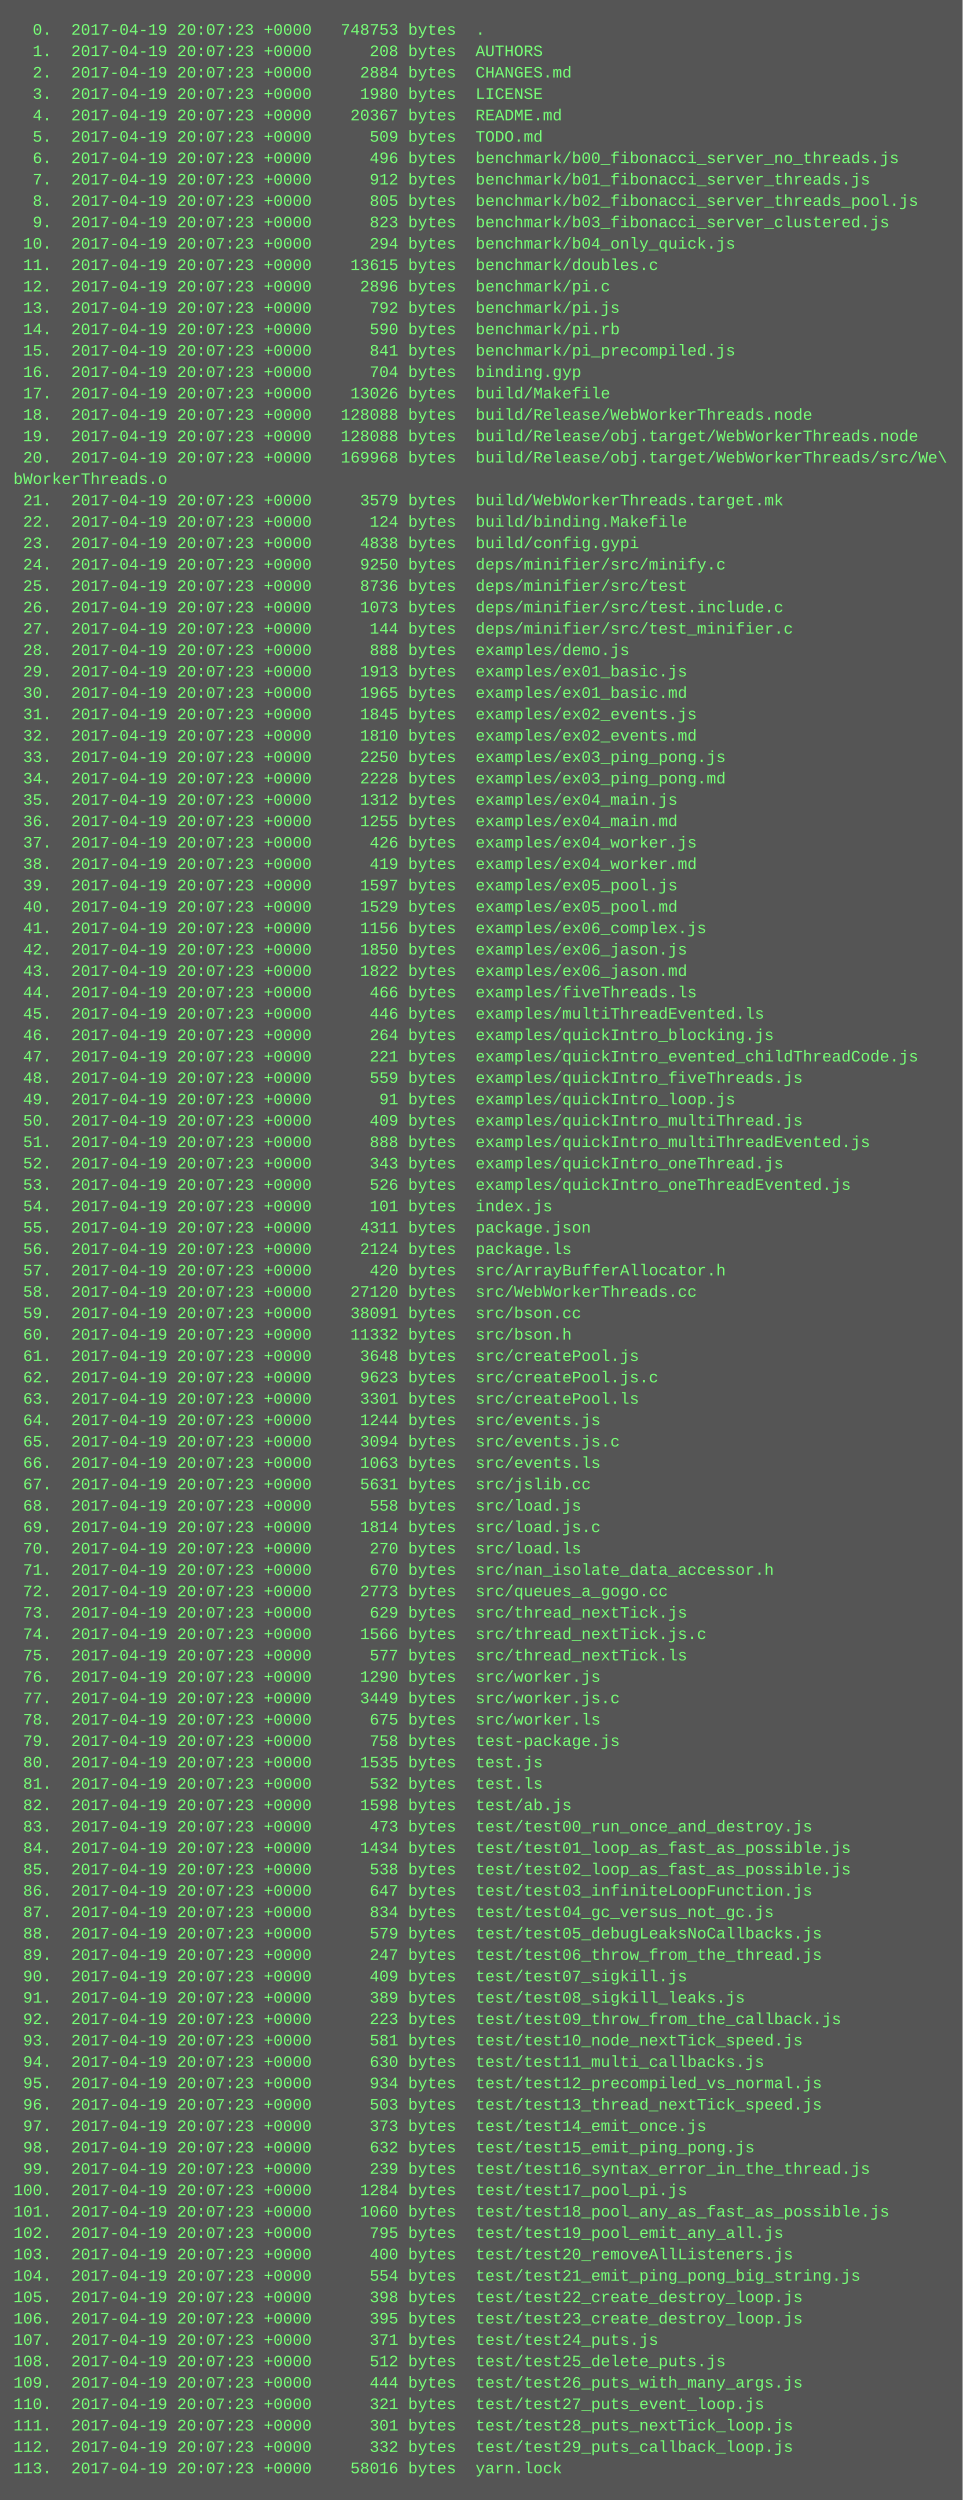
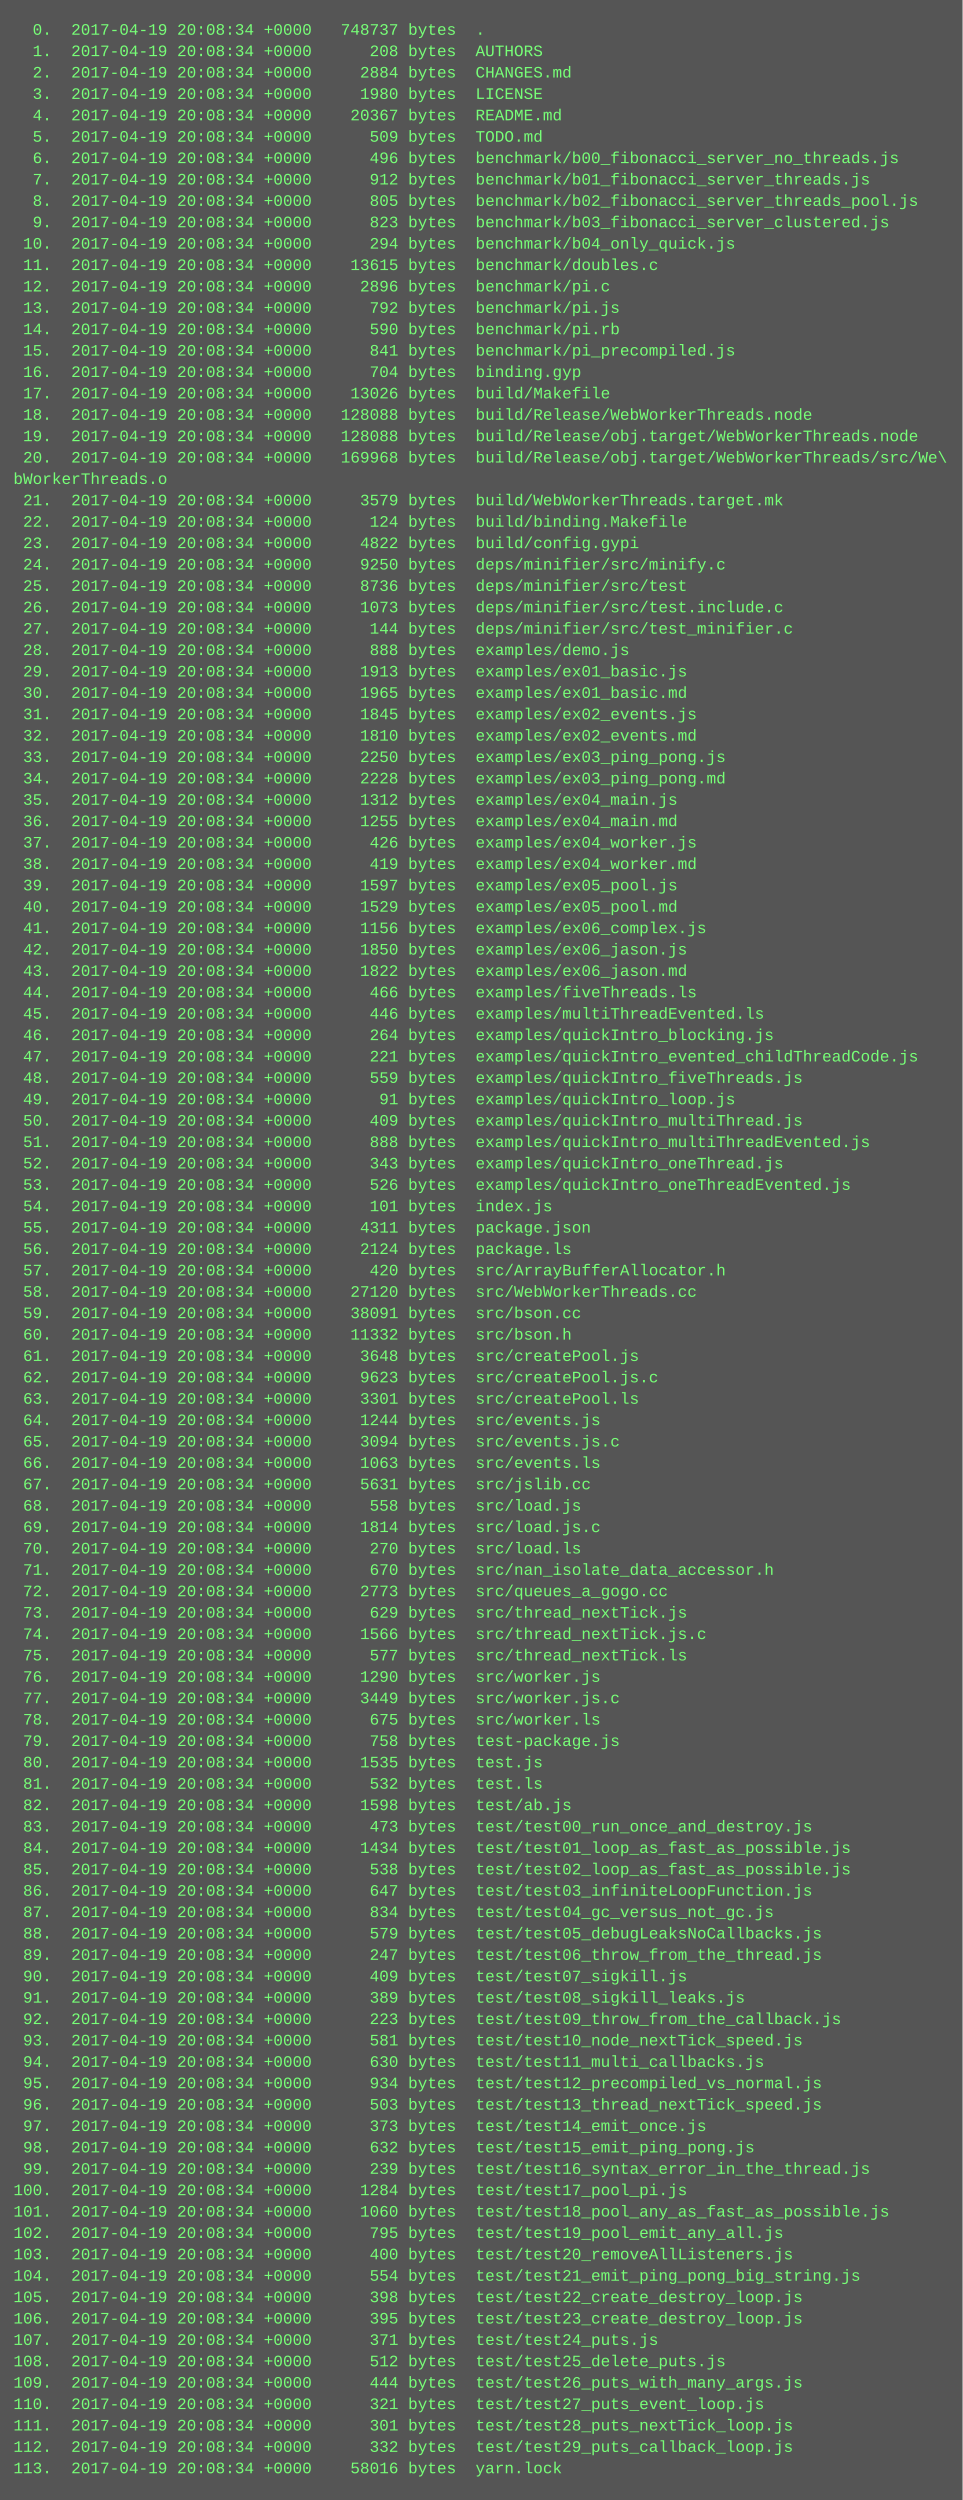
<svg xmlns="http://www.w3.org/2000/svg" height="1870" width="720">
  <rect height="1870" fill="#555" width="720" />
  <text fill="#7f7" font-family="Courier New" font-size="12" xml:space="preserve">
-     <tspan x="10" y="26">  0.  2017-04-19 20:07:23 +0000   748753 bytes  .</tspan>
-     <tspan x="10" y="42">  1.  2017-04-19 20:07:23 +0000      208 bytes  AUTHORS</tspan>
-     <tspan x="10" y="58">  2.  2017-04-19 20:07:23 +0000     2884 bytes  CHANGES.md</tspan>
-     <tspan x="10" y="74">  3.  2017-04-19 20:07:23 +0000     1980 bytes  LICENSE</tspan>
-     <tspan x="10" y="90">  4.  2017-04-19 20:07:23 +0000    20367 bytes  README.md</tspan>
-     <tspan x="10" y="106">  5.  2017-04-19 20:07:23 +0000      509 bytes  TODO.md</tspan>
-     <tspan x="10" y="122">  6.  2017-04-19 20:07:23 +0000      496 bytes  benchmark/b00_fibonacci_server_no_threads.js</tspan>
-     <tspan x="10" y="138">  7.  2017-04-19 20:07:23 +0000      912 bytes  benchmark/b01_fibonacci_server_threads.js</tspan>
-     <tspan x="10" y="154">  8.  2017-04-19 20:07:23 +0000      805 bytes  benchmark/b02_fibonacci_server_threads_pool.js</tspan>
-     <tspan x="10" y="170">  9.  2017-04-19 20:07:23 +0000      823 bytes  benchmark/b03_fibonacci_server_clustered.js</tspan>
-     <tspan x="10" y="186"> 10.  2017-04-19 20:07:23 +0000      294 bytes  benchmark/b04_only_quick.js</tspan>
-     <tspan x="10" y="202"> 11.  2017-04-19 20:07:23 +0000    13615 bytes  benchmark/doubles.c</tspan>
-     <tspan x="10" y="218"> 12.  2017-04-19 20:07:23 +0000     2896 bytes  benchmark/pi.c</tspan>
-     <tspan x="10" y="234"> 13.  2017-04-19 20:07:23 +0000      792 bytes  benchmark/pi.js</tspan>
-     <tspan x="10" y="250"> 14.  2017-04-19 20:07:23 +0000      590 bytes  benchmark/pi.rb</tspan>
-     <tspan x="10" y="266"> 15.  2017-04-19 20:07:23 +0000      841 bytes  benchmark/pi_precompiled.js</tspan>
-     <tspan x="10" y="282"> 16.  2017-04-19 20:07:23 +0000      704 bytes  binding.gyp</tspan>
-     <tspan x="10" y="298"> 17.  2017-04-19 20:07:23 +0000    13026 bytes  build/Makefile</tspan>
-     <tspan x="10" y="314"> 18.  2017-04-19 20:07:23 +0000   128088 bytes  build/Release/WebWorkerThreads.node</tspan>
-     <tspan x="10" y="330"> 19.  2017-04-19 20:07:23 +0000   128088 bytes  build/Release/obj.target/WebWorkerThreads.node</tspan>
-     <tspan x="10" y="346"> 20.  2017-04-19 20:07:23 +0000   169968 bytes  build/Release/obj.target/WebWorkerThreads/src/We\</tspan>
+     <tspan x="10" y="26">  0.  2017-04-19 20:08:34 +0000   748737 bytes  .</tspan>
+     <tspan x="10" y="42">  1.  2017-04-19 20:08:34 +0000      208 bytes  AUTHORS</tspan>
+     <tspan x="10" y="58">  2.  2017-04-19 20:08:34 +0000     2884 bytes  CHANGES.md</tspan>
+     <tspan x="10" y="74">  3.  2017-04-19 20:08:34 +0000     1980 bytes  LICENSE</tspan>
+     <tspan x="10" y="90">  4.  2017-04-19 20:08:34 +0000    20367 bytes  README.md</tspan>
+     <tspan x="10" y="106">  5.  2017-04-19 20:08:34 +0000      509 bytes  TODO.md</tspan>
+     <tspan x="10" y="122">  6.  2017-04-19 20:08:34 +0000      496 bytes  benchmark/b00_fibonacci_server_no_threads.js</tspan>
+     <tspan x="10" y="138">  7.  2017-04-19 20:08:34 +0000      912 bytes  benchmark/b01_fibonacci_server_threads.js</tspan>
+     <tspan x="10" y="154">  8.  2017-04-19 20:08:34 +0000      805 bytes  benchmark/b02_fibonacci_server_threads_pool.js</tspan>
+     <tspan x="10" y="170">  9.  2017-04-19 20:08:34 +0000      823 bytes  benchmark/b03_fibonacci_server_clustered.js</tspan>
+     <tspan x="10" y="186"> 10.  2017-04-19 20:08:34 +0000      294 bytes  benchmark/b04_only_quick.js</tspan>
+     <tspan x="10" y="202"> 11.  2017-04-19 20:08:34 +0000    13615 bytes  benchmark/doubles.c</tspan>
+     <tspan x="10" y="218"> 12.  2017-04-19 20:08:34 +0000     2896 bytes  benchmark/pi.c</tspan>
+     <tspan x="10" y="234"> 13.  2017-04-19 20:08:34 +0000      792 bytes  benchmark/pi.js</tspan>
+     <tspan x="10" y="250"> 14.  2017-04-19 20:08:34 +0000      590 bytes  benchmark/pi.rb</tspan>
+     <tspan x="10" y="266"> 15.  2017-04-19 20:08:34 +0000      841 bytes  benchmark/pi_precompiled.js</tspan>
+     <tspan x="10" y="282"> 16.  2017-04-19 20:08:34 +0000      704 bytes  binding.gyp</tspan>
+     <tspan x="10" y="298"> 17.  2017-04-19 20:08:34 +0000    13026 bytes  build/Makefile</tspan>
+     <tspan x="10" y="314"> 18.  2017-04-19 20:08:34 +0000   128088 bytes  build/Release/WebWorkerThreads.node</tspan>
+     <tspan x="10" y="330"> 19.  2017-04-19 20:08:34 +0000   128088 bytes  build/Release/obj.target/WebWorkerThreads.node</tspan>
+     <tspan x="10" y="346"> 20.  2017-04-19 20:08:34 +0000   169968 bytes  build/Release/obj.target/WebWorkerThreads/src/We\</tspan>
    <tspan x="10" y="362">bWorkerThreads.o</tspan>
-     <tspan x="10" y="378"> 21.  2017-04-19 20:07:23 +0000     3579 bytes  build/WebWorkerThreads.target.mk</tspan>
-     <tspan x="10" y="394"> 22.  2017-04-19 20:07:23 +0000      124 bytes  build/binding.Makefile</tspan>
-     <tspan x="10" y="410"> 23.  2017-04-19 20:07:23 +0000     4838 bytes  build/config.gypi</tspan>
-     <tspan x="10" y="426"> 24.  2017-04-19 20:07:23 +0000     9250 bytes  deps/minifier/src/minify.c</tspan>
-     <tspan x="10" y="442"> 25.  2017-04-19 20:07:23 +0000     8736 bytes  deps/minifier/src/test</tspan>
-     <tspan x="10" y="458"> 26.  2017-04-19 20:07:23 +0000     1073 bytes  deps/minifier/src/test.include.c</tspan>
-     <tspan x="10" y="474"> 27.  2017-04-19 20:07:23 +0000      144 bytes  deps/minifier/src/test_minifier.c</tspan>
-     <tspan x="10" y="490"> 28.  2017-04-19 20:07:23 +0000      888 bytes  examples/demo.js</tspan>
-     <tspan x="10" y="506"> 29.  2017-04-19 20:07:23 +0000     1913 bytes  examples/ex01_basic.js</tspan>
-     <tspan x="10" y="522"> 30.  2017-04-19 20:07:23 +0000     1965 bytes  examples/ex01_basic.md</tspan>
-     <tspan x="10" y="538"> 31.  2017-04-19 20:07:23 +0000     1845 bytes  examples/ex02_events.js</tspan>
-     <tspan x="10" y="554"> 32.  2017-04-19 20:07:23 +0000     1810 bytes  examples/ex02_events.md</tspan>
-     <tspan x="10" y="570"> 33.  2017-04-19 20:07:23 +0000     2250 bytes  examples/ex03_ping_pong.js</tspan>
-     <tspan x="10" y="586"> 34.  2017-04-19 20:07:23 +0000     2228 bytes  examples/ex03_ping_pong.md</tspan>
-     <tspan x="10" y="602"> 35.  2017-04-19 20:07:23 +0000     1312 bytes  examples/ex04_main.js</tspan>
-     <tspan x="10" y="618"> 36.  2017-04-19 20:07:23 +0000     1255 bytes  examples/ex04_main.md</tspan>
-     <tspan x="10" y="634"> 37.  2017-04-19 20:07:23 +0000      426 bytes  examples/ex04_worker.js</tspan>
-     <tspan x="10" y="650"> 38.  2017-04-19 20:07:23 +0000      419 bytes  examples/ex04_worker.md</tspan>
-     <tspan x="10" y="666"> 39.  2017-04-19 20:07:23 +0000     1597 bytes  examples/ex05_pool.js</tspan>
-     <tspan x="10" y="682"> 40.  2017-04-19 20:07:23 +0000     1529 bytes  examples/ex05_pool.md</tspan>
-     <tspan x="10" y="698"> 41.  2017-04-19 20:07:23 +0000     1156 bytes  examples/ex06_complex.js</tspan>
-     <tspan x="10" y="714"> 42.  2017-04-19 20:07:23 +0000     1850 bytes  examples/ex06_jason.js</tspan>
-     <tspan x="10" y="730"> 43.  2017-04-19 20:07:23 +0000     1822 bytes  examples/ex06_jason.md</tspan>
-     <tspan x="10" y="746"> 44.  2017-04-19 20:07:23 +0000      466 bytes  examples/fiveThreads.ls</tspan>
-     <tspan x="10" y="762"> 45.  2017-04-19 20:07:23 +0000      446 bytes  examples/multiThreadEvented.ls</tspan>
-     <tspan x="10" y="778"> 46.  2017-04-19 20:07:23 +0000      264 bytes  examples/quickIntro_blocking.js</tspan>
-     <tspan x="10" y="794"> 47.  2017-04-19 20:07:23 +0000      221 bytes  examples/quickIntro_evented_childThreadCode.js</tspan>
-     <tspan x="10" y="810"> 48.  2017-04-19 20:07:23 +0000      559 bytes  examples/quickIntro_fiveThreads.js</tspan>
-     <tspan x="10" y="826"> 49.  2017-04-19 20:07:23 +0000       91 bytes  examples/quickIntro_loop.js</tspan>
-     <tspan x="10" y="842"> 50.  2017-04-19 20:07:23 +0000      409 bytes  examples/quickIntro_multiThread.js</tspan>
-     <tspan x="10" y="858"> 51.  2017-04-19 20:07:23 +0000      888 bytes  examples/quickIntro_multiThreadEvented.js</tspan>
-     <tspan x="10" y="874"> 52.  2017-04-19 20:07:23 +0000      343 bytes  examples/quickIntro_oneThread.js</tspan>
-     <tspan x="10" y="890"> 53.  2017-04-19 20:07:23 +0000      526 bytes  examples/quickIntro_oneThreadEvented.js</tspan>
-     <tspan x="10" y="906"> 54.  2017-04-19 20:07:23 +0000      101 bytes  index.js</tspan>
-     <tspan x="10" y="922"> 55.  2017-04-19 20:07:23 +0000     4311 bytes  package.json</tspan>
-     <tspan x="10" y="938"> 56.  2017-04-19 20:07:23 +0000     2124 bytes  package.ls</tspan>
-     <tspan x="10" y="954"> 57.  2017-04-19 20:07:23 +0000      420 bytes  src/ArrayBufferAllocator.h</tspan>
-     <tspan x="10" y="970"> 58.  2017-04-19 20:07:23 +0000    27120 bytes  src/WebWorkerThreads.cc</tspan>
-     <tspan x="10" y="986"> 59.  2017-04-19 20:07:23 +0000    38091 bytes  src/bson.cc</tspan>
-     <tspan x="10" y="1002"> 60.  2017-04-19 20:07:23 +0000    11332 bytes  src/bson.h</tspan>
-     <tspan x="10" y="1018"> 61.  2017-04-19 20:07:23 +0000     3648 bytes  src/createPool.js</tspan>
-     <tspan x="10" y="1034"> 62.  2017-04-19 20:07:23 +0000     9623 bytes  src/createPool.js.c</tspan>
-     <tspan x="10" y="1050"> 63.  2017-04-19 20:07:23 +0000     3301 bytes  src/createPool.ls</tspan>
-     <tspan x="10" y="1066"> 64.  2017-04-19 20:07:23 +0000     1244 bytes  src/events.js</tspan>
-     <tspan x="10" y="1082"> 65.  2017-04-19 20:07:23 +0000     3094 bytes  src/events.js.c</tspan>
-     <tspan x="10" y="1098"> 66.  2017-04-19 20:07:23 +0000     1063 bytes  src/events.ls</tspan>
-     <tspan x="10" y="1114"> 67.  2017-04-19 20:07:23 +0000     5631 bytes  src/jslib.cc</tspan>
-     <tspan x="10" y="1130"> 68.  2017-04-19 20:07:23 +0000      558 bytes  src/load.js</tspan>
-     <tspan x="10" y="1146"> 69.  2017-04-19 20:07:23 +0000     1814 bytes  src/load.js.c</tspan>
-     <tspan x="10" y="1162"> 70.  2017-04-19 20:07:23 +0000      270 bytes  src/load.ls</tspan>
-     <tspan x="10" y="1178"> 71.  2017-04-19 20:07:23 +0000      670 bytes  src/nan_isolate_data_accessor.h</tspan>
-     <tspan x="10" y="1194"> 72.  2017-04-19 20:07:23 +0000     2773 bytes  src/queues_a_gogo.cc</tspan>
-     <tspan x="10" y="1210"> 73.  2017-04-19 20:07:23 +0000      629 bytes  src/thread_nextTick.js</tspan>
-     <tspan x="10" y="1226"> 74.  2017-04-19 20:07:23 +0000     1566 bytes  src/thread_nextTick.js.c</tspan>
-     <tspan x="10" y="1242"> 75.  2017-04-19 20:07:23 +0000      577 bytes  src/thread_nextTick.ls</tspan>
-     <tspan x="10" y="1258"> 76.  2017-04-19 20:07:23 +0000     1290 bytes  src/worker.js</tspan>
-     <tspan x="10" y="1274"> 77.  2017-04-19 20:07:23 +0000     3449 bytes  src/worker.js.c</tspan>
-     <tspan x="10" y="1290"> 78.  2017-04-19 20:07:23 +0000      675 bytes  src/worker.ls</tspan>
-     <tspan x="10" y="1306"> 79.  2017-04-19 20:07:23 +0000      758 bytes  test-package.js</tspan>
-     <tspan x="10" y="1322"> 80.  2017-04-19 20:07:23 +0000     1535 bytes  test.js</tspan>
-     <tspan x="10" y="1338"> 81.  2017-04-19 20:07:23 +0000      532 bytes  test.ls</tspan>
-     <tspan x="10" y="1354"> 82.  2017-04-19 20:07:23 +0000     1598 bytes  test/ab.js</tspan>
-     <tspan x="10" y="1370"> 83.  2017-04-19 20:07:23 +0000      473 bytes  test/test00_run_once_and_destroy.js</tspan>
-     <tspan x="10" y="1386"> 84.  2017-04-19 20:07:23 +0000     1434 bytes  test/test01_loop_as_fast_as_possible.js</tspan>
-     <tspan x="10" y="1402"> 85.  2017-04-19 20:07:23 +0000      538 bytes  test/test02_loop_as_fast_as_possible.js</tspan>
-     <tspan x="10" y="1418"> 86.  2017-04-19 20:07:23 +0000      647 bytes  test/test03_infiniteLoopFunction.js</tspan>
-     <tspan x="10" y="1434"> 87.  2017-04-19 20:07:23 +0000      834 bytes  test/test04_gc_versus_not_gc.js</tspan>
-     <tspan x="10" y="1450"> 88.  2017-04-19 20:07:23 +0000      579 bytes  test/test05_debugLeaksNoCallbacks.js</tspan>
-     <tspan x="10" y="1466"> 89.  2017-04-19 20:07:23 +0000      247 bytes  test/test06_throw_from_the_thread.js</tspan>
-     <tspan x="10" y="1482"> 90.  2017-04-19 20:07:23 +0000      409 bytes  test/test07_sigkill.js</tspan>
-     <tspan x="10" y="1498"> 91.  2017-04-19 20:07:23 +0000      389 bytes  test/test08_sigkill_leaks.js</tspan>
-     <tspan x="10" y="1514"> 92.  2017-04-19 20:07:23 +0000      223 bytes  test/test09_throw_from_the_callback.js</tspan>
-     <tspan x="10" y="1530"> 93.  2017-04-19 20:07:23 +0000      581 bytes  test/test10_node_nextTick_speed.js</tspan>
-     <tspan x="10" y="1546"> 94.  2017-04-19 20:07:23 +0000      630 bytes  test/test11_multi_callbacks.js</tspan>
-     <tspan x="10" y="1562"> 95.  2017-04-19 20:07:23 +0000      934 bytes  test/test12_precompiled_vs_normal.js</tspan>
-     <tspan x="10" y="1578"> 96.  2017-04-19 20:07:23 +0000      503 bytes  test/test13_thread_nextTick_speed.js</tspan>
-     <tspan x="10" y="1594"> 97.  2017-04-19 20:07:23 +0000      373 bytes  test/test14_emit_once.js</tspan>
-     <tspan x="10" y="1610"> 98.  2017-04-19 20:07:23 +0000      632 bytes  test/test15_emit_ping_pong.js</tspan>
-     <tspan x="10" y="1626"> 99.  2017-04-19 20:07:23 +0000      239 bytes  test/test16_syntax_error_in_the_thread.js</tspan>
-     <tspan x="10" y="1642">100.  2017-04-19 20:07:23 +0000     1284 bytes  test/test17_pool_pi.js</tspan>
-     <tspan x="10" y="1658">101.  2017-04-19 20:07:23 +0000     1060 bytes  test/test18_pool_any_as_fast_as_possible.js</tspan>
-     <tspan x="10" y="1674">102.  2017-04-19 20:07:23 +0000      795 bytes  test/test19_pool_emit_any_all.js</tspan>
-     <tspan x="10" y="1690">103.  2017-04-19 20:07:23 +0000      400 bytes  test/test20_removeAllListeners.js</tspan>
-     <tspan x="10" y="1706">104.  2017-04-19 20:07:23 +0000      554 bytes  test/test21_emit_ping_pong_big_string.js</tspan>
-     <tspan x="10" y="1722">105.  2017-04-19 20:07:23 +0000      398 bytes  test/test22_create_destroy_loop.js</tspan>
-     <tspan x="10" y="1738">106.  2017-04-19 20:07:23 +0000      395 bytes  test/test23_create_destroy_loop.js</tspan>
-     <tspan x="10" y="1754">107.  2017-04-19 20:07:23 +0000      371 bytes  test/test24_puts.js</tspan>
-     <tspan x="10" y="1770">108.  2017-04-19 20:07:23 +0000      512 bytes  test/test25_delete_puts.js</tspan>
-     <tspan x="10" y="1786">109.  2017-04-19 20:07:23 +0000      444 bytes  test/test26_puts_with_many_args.js</tspan>
-     <tspan x="10" y="1802">110.  2017-04-19 20:07:23 +0000      321 bytes  test/test27_puts_event_loop.js</tspan>
-     <tspan x="10" y="1818">111.  2017-04-19 20:07:23 +0000      301 bytes  test/test28_puts_nextTick_loop.js</tspan>
-     <tspan x="10" y="1834">112.  2017-04-19 20:07:23 +0000      332 bytes  test/test29_puts_callback_loop.js</tspan>
-     <tspan x="10" y="1850">113.  2017-04-19 20:07:23 +0000    58016 bytes  yarn.lock</tspan>
+     <tspan x="10" y="378"> 21.  2017-04-19 20:08:34 +0000     3579 bytes  build/WebWorkerThreads.target.mk</tspan>
+     <tspan x="10" y="394"> 22.  2017-04-19 20:08:34 +0000      124 bytes  build/binding.Makefile</tspan>
+     <tspan x="10" y="410"> 23.  2017-04-19 20:08:34 +0000     4822 bytes  build/config.gypi</tspan>
+     <tspan x="10" y="426"> 24.  2017-04-19 20:08:34 +0000     9250 bytes  deps/minifier/src/minify.c</tspan>
+     <tspan x="10" y="442"> 25.  2017-04-19 20:08:34 +0000     8736 bytes  deps/minifier/src/test</tspan>
+     <tspan x="10" y="458"> 26.  2017-04-19 20:08:34 +0000     1073 bytes  deps/minifier/src/test.include.c</tspan>
+     <tspan x="10" y="474"> 27.  2017-04-19 20:08:34 +0000      144 bytes  deps/minifier/src/test_minifier.c</tspan>
+     <tspan x="10" y="490"> 28.  2017-04-19 20:08:34 +0000      888 bytes  examples/demo.js</tspan>
+     <tspan x="10" y="506"> 29.  2017-04-19 20:08:34 +0000     1913 bytes  examples/ex01_basic.js</tspan>
+     <tspan x="10" y="522"> 30.  2017-04-19 20:08:34 +0000     1965 bytes  examples/ex01_basic.md</tspan>
+     <tspan x="10" y="538"> 31.  2017-04-19 20:08:34 +0000     1845 bytes  examples/ex02_events.js</tspan>
+     <tspan x="10" y="554"> 32.  2017-04-19 20:08:34 +0000     1810 bytes  examples/ex02_events.md</tspan>
+     <tspan x="10" y="570"> 33.  2017-04-19 20:08:34 +0000     2250 bytes  examples/ex03_ping_pong.js</tspan>
+     <tspan x="10" y="586"> 34.  2017-04-19 20:08:34 +0000     2228 bytes  examples/ex03_ping_pong.md</tspan>
+     <tspan x="10" y="602"> 35.  2017-04-19 20:08:34 +0000     1312 bytes  examples/ex04_main.js</tspan>
+     <tspan x="10" y="618"> 36.  2017-04-19 20:08:34 +0000     1255 bytes  examples/ex04_main.md</tspan>
+     <tspan x="10" y="634"> 37.  2017-04-19 20:08:34 +0000      426 bytes  examples/ex04_worker.js</tspan>
+     <tspan x="10" y="650"> 38.  2017-04-19 20:08:34 +0000      419 bytes  examples/ex04_worker.md</tspan>
+     <tspan x="10" y="666"> 39.  2017-04-19 20:08:34 +0000     1597 bytes  examples/ex05_pool.js</tspan>
+     <tspan x="10" y="682"> 40.  2017-04-19 20:08:34 +0000     1529 bytes  examples/ex05_pool.md</tspan>
+     <tspan x="10" y="698"> 41.  2017-04-19 20:08:34 +0000     1156 bytes  examples/ex06_complex.js</tspan>
+     <tspan x="10" y="714"> 42.  2017-04-19 20:08:34 +0000     1850 bytes  examples/ex06_jason.js</tspan>
+     <tspan x="10" y="730"> 43.  2017-04-19 20:08:34 +0000     1822 bytes  examples/ex06_jason.md</tspan>
+     <tspan x="10" y="746"> 44.  2017-04-19 20:08:34 +0000      466 bytes  examples/fiveThreads.ls</tspan>
+     <tspan x="10" y="762"> 45.  2017-04-19 20:08:34 +0000      446 bytes  examples/multiThreadEvented.ls</tspan>
+     <tspan x="10" y="778"> 46.  2017-04-19 20:08:34 +0000      264 bytes  examples/quickIntro_blocking.js</tspan>
+     <tspan x="10" y="794"> 47.  2017-04-19 20:08:34 +0000      221 bytes  examples/quickIntro_evented_childThreadCode.js</tspan>
+     <tspan x="10" y="810"> 48.  2017-04-19 20:08:34 +0000      559 bytes  examples/quickIntro_fiveThreads.js</tspan>
+     <tspan x="10" y="826"> 49.  2017-04-19 20:08:34 +0000       91 bytes  examples/quickIntro_loop.js</tspan>
+     <tspan x="10" y="842"> 50.  2017-04-19 20:08:34 +0000      409 bytes  examples/quickIntro_multiThread.js</tspan>
+     <tspan x="10" y="858"> 51.  2017-04-19 20:08:34 +0000      888 bytes  examples/quickIntro_multiThreadEvented.js</tspan>
+     <tspan x="10" y="874"> 52.  2017-04-19 20:08:34 +0000      343 bytes  examples/quickIntro_oneThread.js</tspan>
+     <tspan x="10" y="890"> 53.  2017-04-19 20:08:34 +0000      526 bytes  examples/quickIntro_oneThreadEvented.js</tspan>
+     <tspan x="10" y="906"> 54.  2017-04-19 20:08:34 +0000      101 bytes  index.js</tspan>
+     <tspan x="10" y="922"> 55.  2017-04-19 20:08:34 +0000     4311 bytes  package.json</tspan>
+     <tspan x="10" y="938"> 56.  2017-04-19 20:08:34 +0000     2124 bytes  package.ls</tspan>
+     <tspan x="10" y="954"> 57.  2017-04-19 20:08:34 +0000      420 bytes  src/ArrayBufferAllocator.h</tspan>
+     <tspan x="10" y="970"> 58.  2017-04-19 20:08:34 +0000    27120 bytes  src/WebWorkerThreads.cc</tspan>
+     <tspan x="10" y="986"> 59.  2017-04-19 20:08:34 +0000    38091 bytes  src/bson.cc</tspan>
+     <tspan x="10" y="1002"> 60.  2017-04-19 20:08:34 +0000    11332 bytes  src/bson.h</tspan>
+     <tspan x="10" y="1018"> 61.  2017-04-19 20:08:34 +0000     3648 bytes  src/createPool.js</tspan>
+     <tspan x="10" y="1034"> 62.  2017-04-19 20:08:34 +0000     9623 bytes  src/createPool.js.c</tspan>
+     <tspan x="10" y="1050"> 63.  2017-04-19 20:08:34 +0000     3301 bytes  src/createPool.ls</tspan>
+     <tspan x="10" y="1066"> 64.  2017-04-19 20:08:34 +0000     1244 bytes  src/events.js</tspan>
+     <tspan x="10" y="1082"> 65.  2017-04-19 20:08:34 +0000     3094 bytes  src/events.js.c</tspan>
+     <tspan x="10" y="1098"> 66.  2017-04-19 20:08:34 +0000     1063 bytes  src/events.ls</tspan>
+     <tspan x="10" y="1114"> 67.  2017-04-19 20:08:34 +0000     5631 bytes  src/jslib.cc</tspan>
+     <tspan x="10" y="1130"> 68.  2017-04-19 20:08:34 +0000      558 bytes  src/load.js</tspan>
+     <tspan x="10" y="1146"> 69.  2017-04-19 20:08:34 +0000     1814 bytes  src/load.js.c</tspan>
+     <tspan x="10" y="1162"> 70.  2017-04-19 20:08:34 +0000      270 bytes  src/load.ls</tspan>
+     <tspan x="10" y="1178"> 71.  2017-04-19 20:08:34 +0000      670 bytes  src/nan_isolate_data_accessor.h</tspan>
+     <tspan x="10" y="1194"> 72.  2017-04-19 20:08:34 +0000     2773 bytes  src/queues_a_gogo.cc</tspan>
+     <tspan x="10" y="1210"> 73.  2017-04-19 20:08:34 +0000      629 bytes  src/thread_nextTick.js</tspan>
+     <tspan x="10" y="1226"> 74.  2017-04-19 20:08:34 +0000     1566 bytes  src/thread_nextTick.js.c</tspan>
+     <tspan x="10" y="1242"> 75.  2017-04-19 20:08:34 +0000      577 bytes  src/thread_nextTick.ls</tspan>
+     <tspan x="10" y="1258"> 76.  2017-04-19 20:08:34 +0000     1290 bytes  src/worker.js</tspan>
+     <tspan x="10" y="1274"> 77.  2017-04-19 20:08:34 +0000     3449 bytes  src/worker.js.c</tspan>
+     <tspan x="10" y="1290"> 78.  2017-04-19 20:08:34 +0000      675 bytes  src/worker.ls</tspan>
+     <tspan x="10" y="1306"> 79.  2017-04-19 20:08:34 +0000      758 bytes  test-package.js</tspan>
+     <tspan x="10" y="1322"> 80.  2017-04-19 20:08:34 +0000     1535 bytes  test.js</tspan>
+     <tspan x="10" y="1338"> 81.  2017-04-19 20:08:34 +0000      532 bytes  test.ls</tspan>
+     <tspan x="10" y="1354"> 82.  2017-04-19 20:08:34 +0000     1598 bytes  test/ab.js</tspan>
+     <tspan x="10" y="1370"> 83.  2017-04-19 20:08:34 +0000      473 bytes  test/test00_run_once_and_destroy.js</tspan>
+     <tspan x="10" y="1386"> 84.  2017-04-19 20:08:34 +0000     1434 bytes  test/test01_loop_as_fast_as_possible.js</tspan>
+     <tspan x="10" y="1402"> 85.  2017-04-19 20:08:34 +0000      538 bytes  test/test02_loop_as_fast_as_possible.js</tspan>
+     <tspan x="10" y="1418"> 86.  2017-04-19 20:08:34 +0000      647 bytes  test/test03_infiniteLoopFunction.js</tspan>
+     <tspan x="10" y="1434"> 87.  2017-04-19 20:08:34 +0000      834 bytes  test/test04_gc_versus_not_gc.js</tspan>
+     <tspan x="10" y="1450"> 88.  2017-04-19 20:08:34 +0000      579 bytes  test/test05_debugLeaksNoCallbacks.js</tspan>
+     <tspan x="10" y="1466"> 89.  2017-04-19 20:08:34 +0000      247 bytes  test/test06_throw_from_the_thread.js</tspan>
+     <tspan x="10" y="1482"> 90.  2017-04-19 20:08:34 +0000      409 bytes  test/test07_sigkill.js</tspan>
+     <tspan x="10" y="1498"> 91.  2017-04-19 20:08:34 +0000      389 bytes  test/test08_sigkill_leaks.js</tspan>
+     <tspan x="10" y="1514"> 92.  2017-04-19 20:08:34 +0000      223 bytes  test/test09_throw_from_the_callback.js</tspan>
+     <tspan x="10" y="1530"> 93.  2017-04-19 20:08:34 +0000      581 bytes  test/test10_node_nextTick_speed.js</tspan>
+     <tspan x="10" y="1546"> 94.  2017-04-19 20:08:34 +0000      630 bytes  test/test11_multi_callbacks.js</tspan>
+     <tspan x="10" y="1562"> 95.  2017-04-19 20:08:34 +0000      934 bytes  test/test12_precompiled_vs_normal.js</tspan>
+     <tspan x="10" y="1578"> 96.  2017-04-19 20:08:34 +0000      503 bytes  test/test13_thread_nextTick_speed.js</tspan>
+     <tspan x="10" y="1594"> 97.  2017-04-19 20:08:34 +0000      373 bytes  test/test14_emit_once.js</tspan>
+     <tspan x="10" y="1610"> 98.  2017-04-19 20:08:34 +0000      632 bytes  test/test15_emit_ping_pong.js</tspan>
+     <tspan x="10" y="1626"> 99.  2017-04-19 20:08:34 +0000      239 bytes  test/test16_syntax_error_in_the_thread.js</tspan>
+     <tspan x="10" y="1642">100.  2017-04-19 20:08:34 +0000     1284 bytes  test/test17_pool_pi.js</tspan>
+     <tspan x="10" y="1658">101.  2017-04-19 20:08:34 +0000     1060 bytes  test/test18_pool_any_as_fast_as_possible.js</tspan>
+     <tspan x="10" y="1674">102.  2017-04-19 20:08:34 +0000      795 bytes  test/test19_pool_emit_any_all.js</tspan>
+     <tspan x="10" y="1690">103.  2017-04-19 20:08:34 +0000      400 bytes  test/test20_removeAllListeners.js</tspan>
+     <tspan x="10" y="1706">104.  2017-04-19 20:08:34 +0000      554 bytes  test/test21_emit_ping_pong_big_string.js</tspan>
+     <tspan x="10" y="1722">105.  2017-04-19 20:08:34 +0000      398 bytes  test/test22_create_destroy_loop.js</tspan>
+     <tspan x="10" y="1738">106.  2017-04-19 20:08:34 +0000      395 bytes  test/test23_create_destroy_loop.js</tspan>
+     <tspan x="10" y="1754">107.  2017-04-19 20:08:34 +0000      371 bytes  test/test24_puts.js</tspan>
+     <tspan x="10" y="1770">108.  2017-04-19 20:08:34 +0000      512 bytes  test/test25_delete_puts.js</tspan>
+     <tspan x="10" y="1786">109.  2017-04-19 20:08:34 +0000      444 bytes  test/test26_puts_with_many_args.js</tspan>
+     <tspan x="10" y="1802">110.  2017-04-19 20:08:34 +0000      321 bytes  test/test27_puts_event_loop.js</tspan>
+     <tspan x="10" y="1818">111.  2017-04-19 20:08:34 +0000      301 bytes  test/test28_puts_nextTick_loop.js</tspan>
+     <tspan x="10" y="1834">112.  2017-04-19 20:08:34 +0000      332 bytes  test/test29_puts_callback_loop.js</tspan>
+     <tspan x="10" y="1850">113.  2017-04-19 20:08:34 +0000    58016 bytes  yarn.lock</tspan>
  </text>
</svg>
